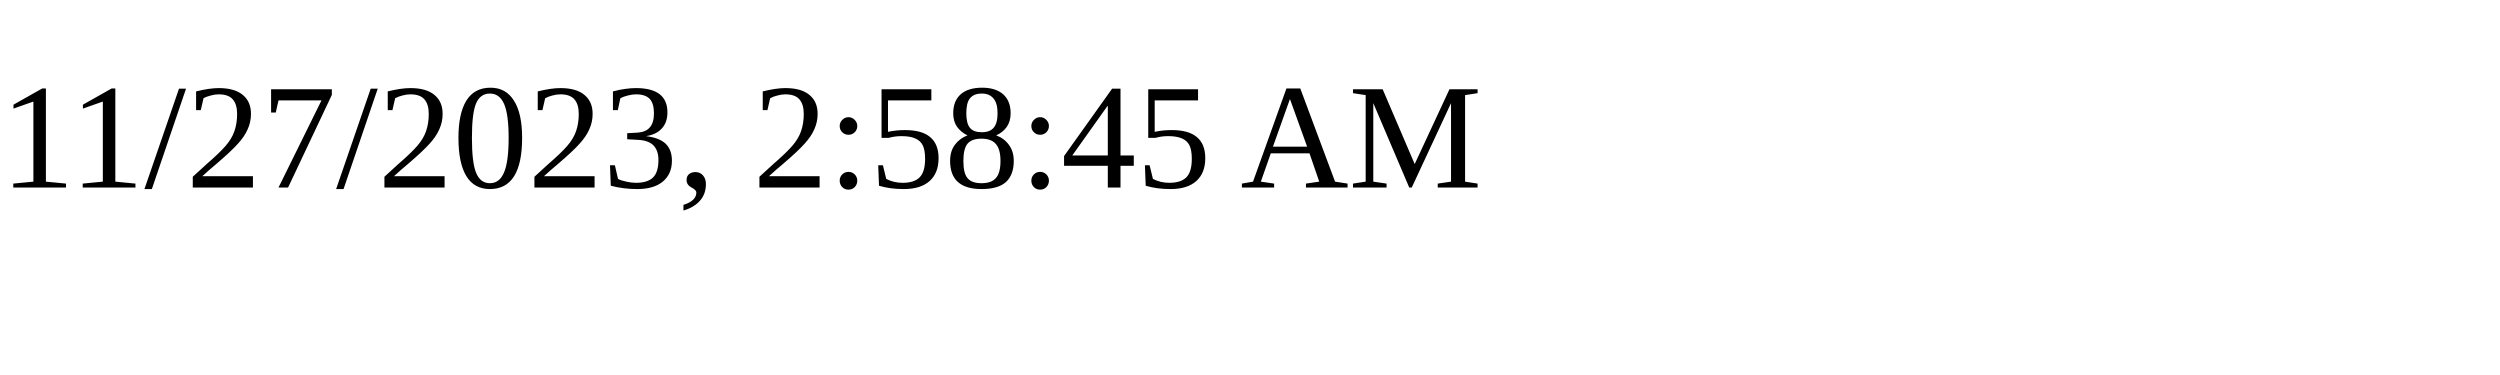
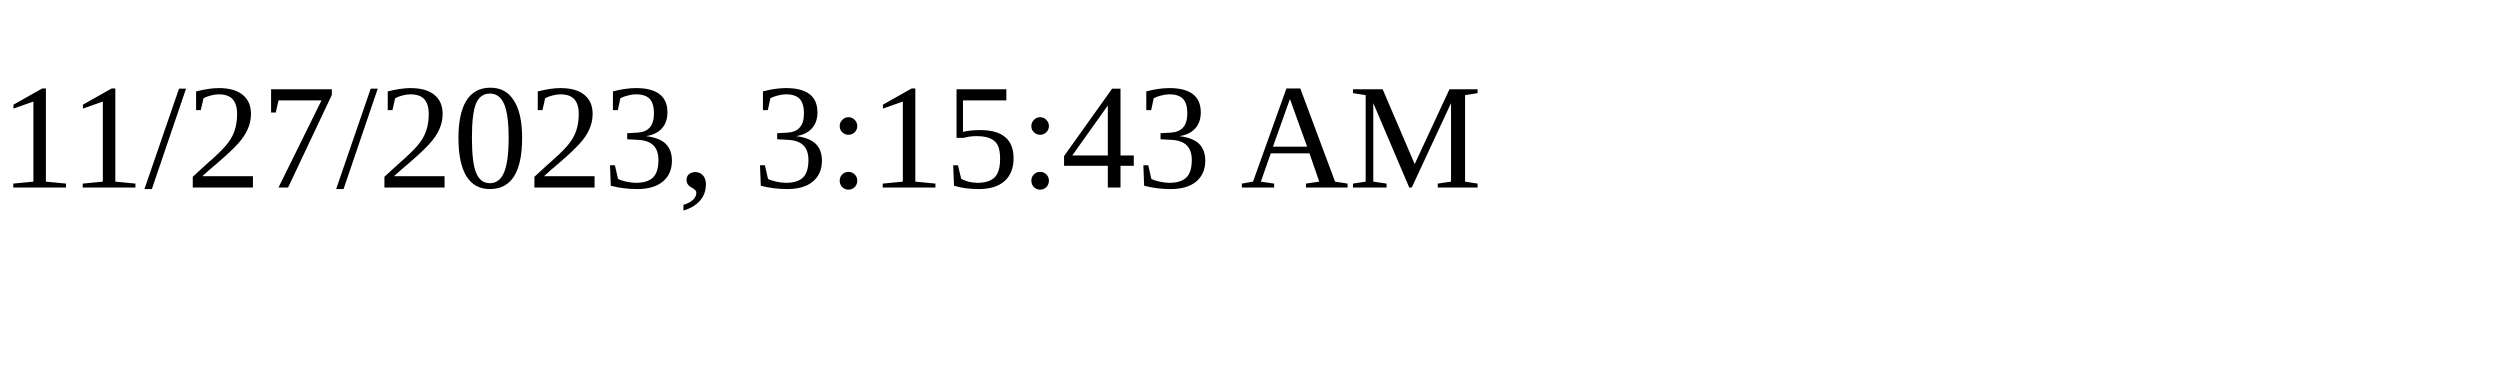
<svg xmlns="http://www.w3.org/2000/svg" height="30" width="200">
-   <text x="0" y="15">11/27/2023, 2:58:45 AM</text>
+   <text x="0" y="15">11/27/2023, 3:15:43 AM</text>
</svg>
